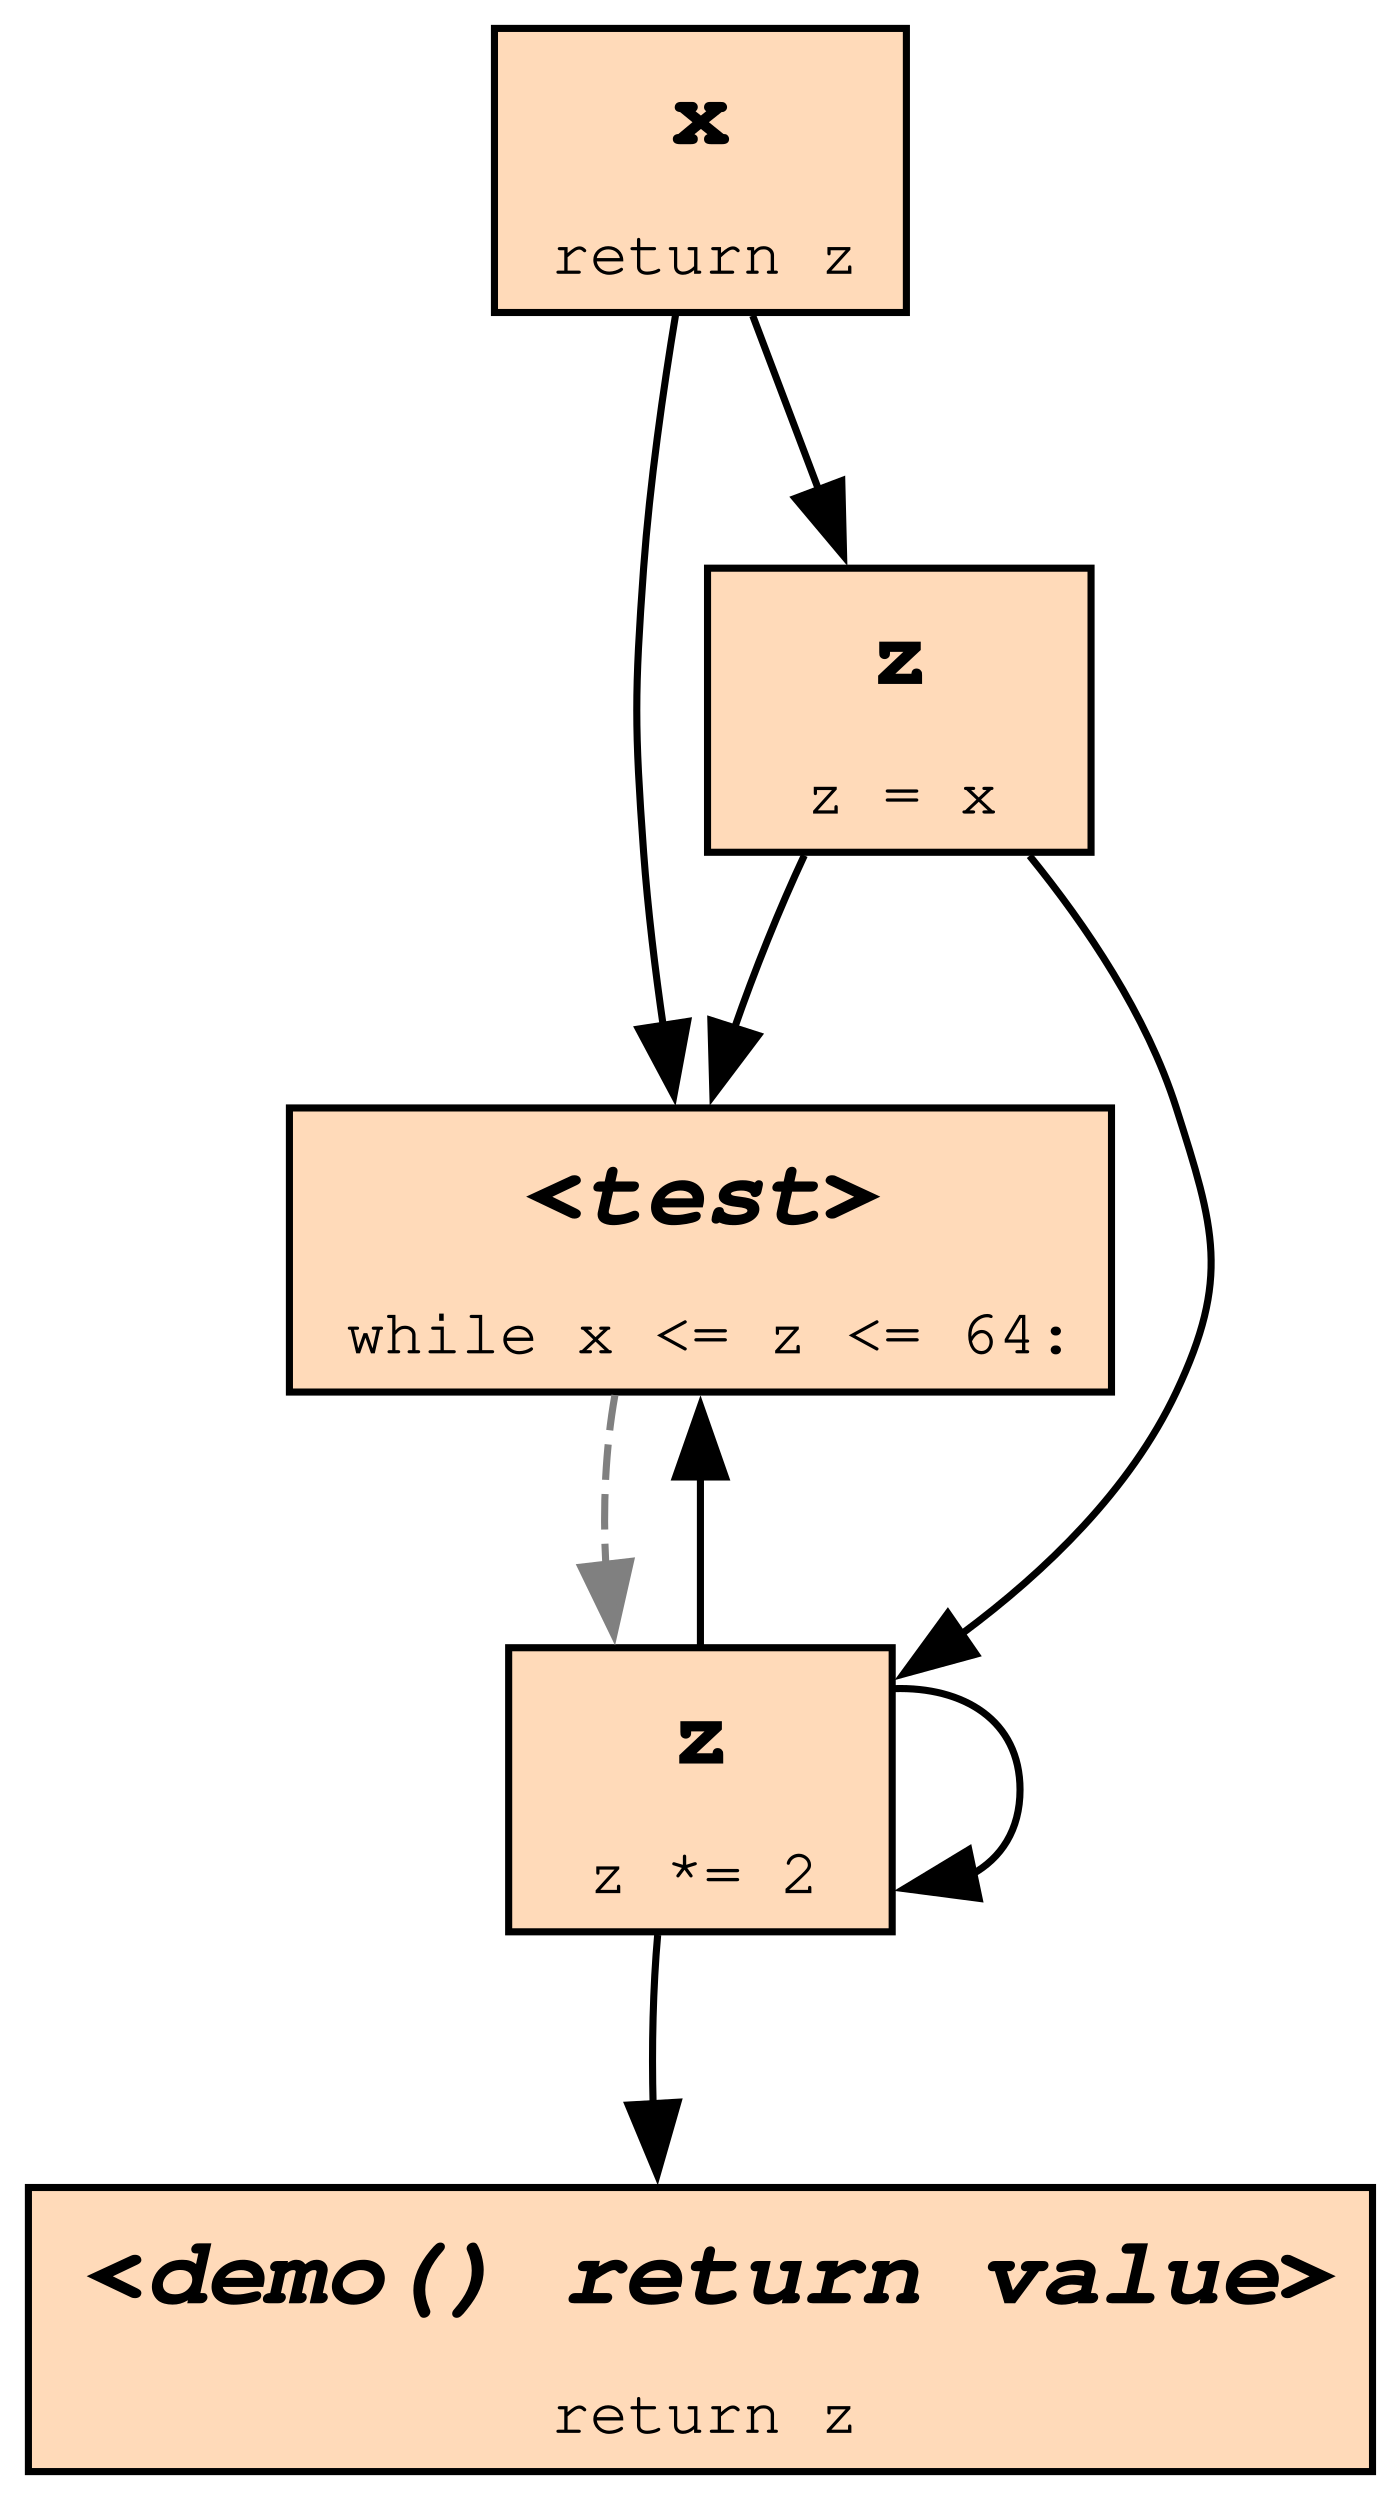
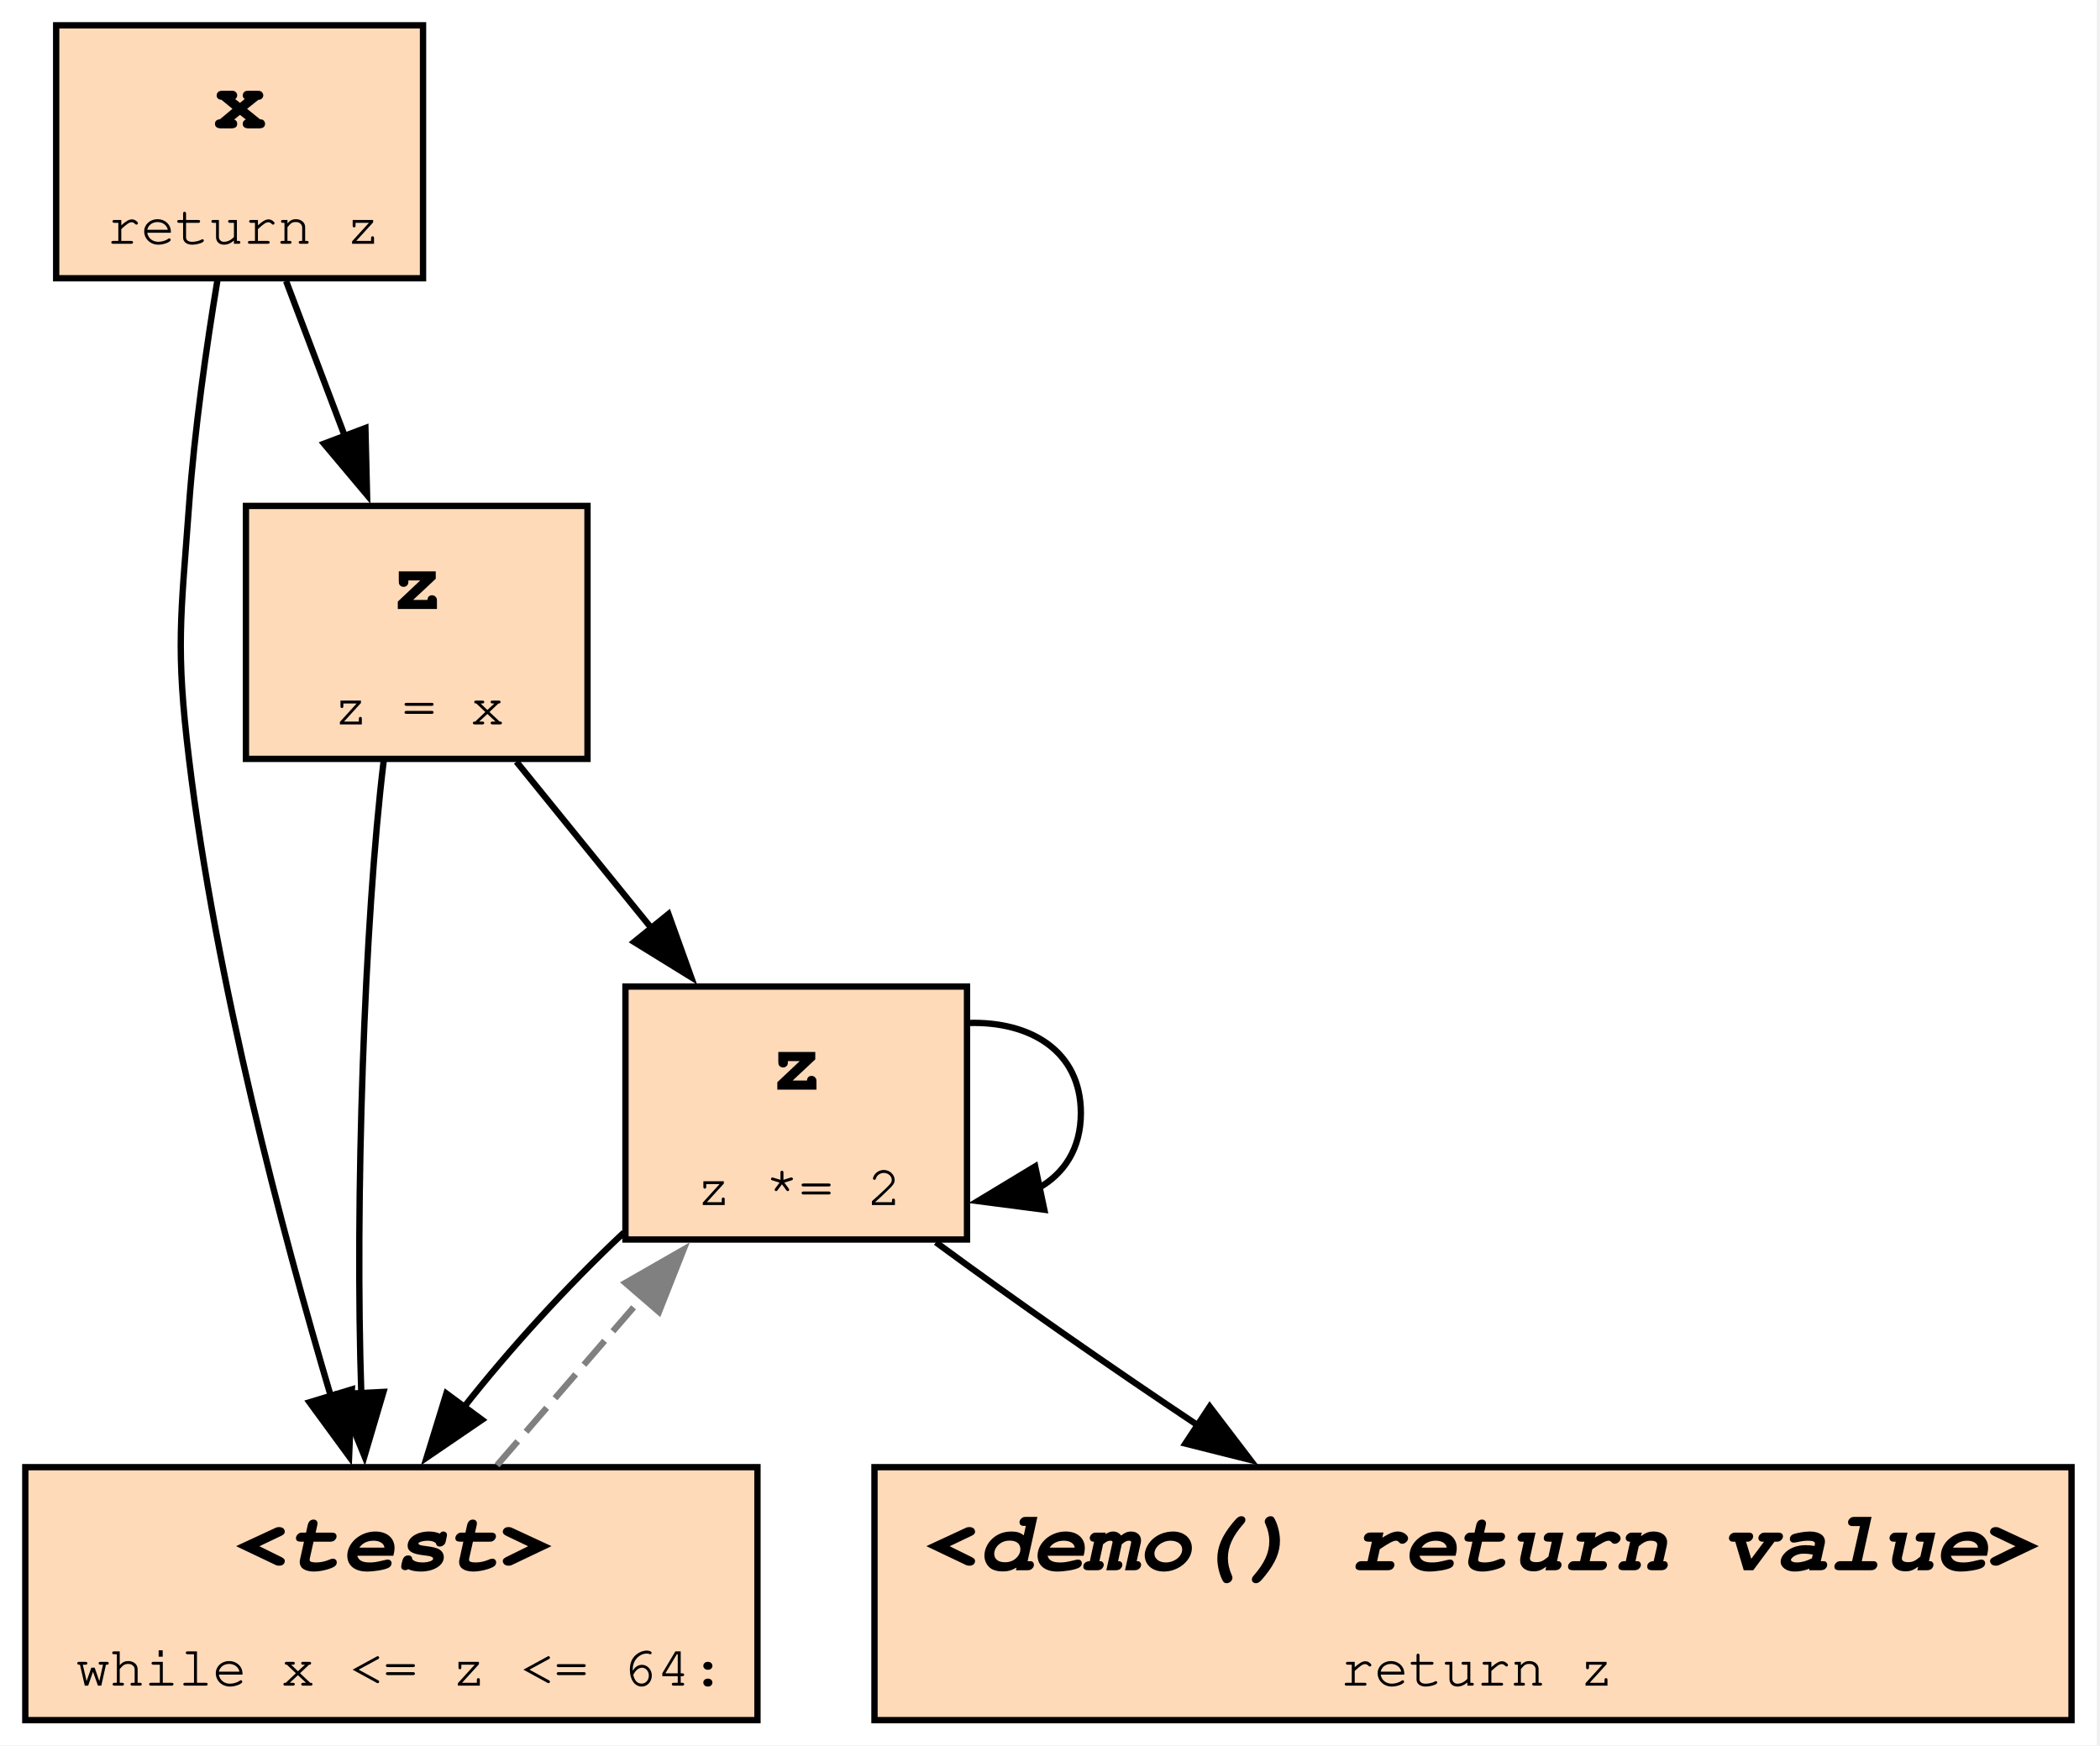
- <svg xmlns="http://www.w3.org/2000/svg" xmlns:xlink="http://www.w3.org/1999/xlink" width="197pt" height="352pt" viewBox="0.00 0.00 197.00 352.00">
-   <g id="graph0" class="graph" transform="scale(1 1) rotate(0) translate(4 348)">
-     <polygon fill="white" stroke="none" points="-4,4 -4,-348 193.25,-348 193.25,4 -4,4" />
+ <svg xmlns="http://www.w3.org/2000/svg" xmlns:xlink="http://www.w3.org/1999/xlink" width="332pt" height="276pt" viewBox="0.00 0.00 332.00 276.00">
+   <g id="graph0" class="graph" transform="scale(1 1) rotate(0) translate(4 272)">
+     <polygon fill="white" stroke="none" points="-4,4 -4,-272 327.5,-272 327.5,4 -4,4" />
    <g id="node1" class="node">
      <g id="a_node1">
-         <a xlink:title="demo:5">
-           <polygon fill="peachpuff" stroke="black" points="123.62,-344 65.62,-344 65.62,-304 123.62,-304 123.62,-344" />
-           <text xml:space="preserve" text-anchor="start" x="90.5" y="-327.7" font-family="Courier,monospace" font-weight="bold" font-size="14.00">x</text>
-           <text xml:space="preserve" text-anchor="start" x="73.62" y="-309.45" font-family="Courier,monospace" font-size="9.00">return z</text>
-         </a>
-       </g>
-     </g>
-     <g id="node4" class="node">
-       <g id="a_node4">
-         <a xlink:title="demo:3">
-           <polygon fill="peachpuff" stroke="black" points="152.5,-192 36.75,-192 36.75,-152 152.5,-152 152.5,-192" />
-           <text xml:space="preserve" text-anchor="start" x="69.88" y="-175.7" font-family="Courier,monospace" font-weight="bold" font-style="italic" font-size="14.00">&lt;test&gt;</text>
-           <text xml:space="preserve" text-anchor="start" x="44.75" y="-157.45" font-family="Courier,monospace" font-size="9.00">while x &lt;= z &lt;= 64:</text>
-         </a>
-       </g>
-     </g>
-     <g id="edge3" class="edge">
-       <path fill="none" stroke="black" d="M91.13,-303.73C89.39,-293.21 87.49,-279.93 86.62,-268 85.34,-250.27 85.34,-245.73 86.62,-228 87.21,-219.98 88.25,-211.36 89.41,-203.37" />
-       <polygon fill="black" stroke="black" points="92.82,-204.18 90.89,-193.77 85.91,-203.11 92.82,-204.18" />
-     </g>
-     <g id="node5" class="node">
-       <g id="a_node5">
        <a xlink:title="demo:2">
-           <polygon fill="peachpuff" stroke="black" points="149.62,-268 95.62,-268 95.62,-228 149.62,-228 149.62,-268" />
-           <text xml:space="preserve" text-anchor="start" x="118.5" y="-251.7" font-family="Courier,monospace" font-weight="bold" font-size="14.00">z</text>
-           <text xml:space="preserve" text-anchor="start" x="109.5" y="-233.45" font-family="Courier,monospace" font-size="9.00">z = x</text>
-         </a>
-       </g>
-     </g>
-     <g id="edge5" class="edge">
-       <path fill="none" stroke="black" d="M101.98,-303.56C104.84,-295.99 108.19,-287.16 111.34,-278.83" />
-       <polygon fill="black" stroke="black" points="114.52,-280.32 114.78,-269.73 107.97,-277.84 114.52,-280.32" />
-     </g>
-     <g id="node2" class="node">
-       <g id="a_node2">
-         <a xlink:title="demo:5">
-           <polygon fill="peachpuff" stroke="black" points="189.25,-40 0,-40 0,0 189.25,0 189.25,-40" />
-           <text xml:space="preserve" text-anchor="start" x="8" y="-23.7" font-family="Courier,monospace" font-weight="bold" font-style="italic" font-size="14.00">&lt;demo() return value&gt;</text>
-           <text xml:space="preserve" text-anchor="start" x="73.62" y="-5.45" font-family="Courier,monospace" font-size="9.00">return z</text>
+           <polygon fill="peachpuff" stroke="black" points="88.88,-192 34.88,-192 34.88,-152 88.88,-152 88.88,-192" />
+           <text xml:space="preserve" text-anchor="start" x="57.75" y="-175.7" font-family="Courier,monospace" font-weight="bold" font-size="14.00">z</text>
+           <text xml:space="preserve" text-anchor="start" x="48.75" y="-157.45" font-family="Courier,monospace" font-size="9.00">z = x</text>
        </a>
      </g>
    </g>
    <g id="node3" class="node">
      <g id="a_node3">
        <a xlink:title="demo:4">
-           <polygon fill="peachpuff" stroke="black" points="121.62,-116 67.62,-116 67.62,-76 121.62,-76 121.62,-116" />
-           <text xml:space="preserve" text-anchor="start" x="90.5" y="-99.7" font-family="Courier,monospace" font-weight="bold" font-size="14.00">z</text>
-           <text xml:space="preserve" text-anchor="start" x="78.88" y="-81.45" font-family="Courier,monospace" font-size="9.00">z *= 2</text>
+           <polygon fill="peachpuff" stroke="black" points="148.88,-116 94.88,-116 94.88,-76 148.88,-76 148.88,-116" />
+           <text xml:space="preserve" text-anchor="start" x="117.75" y="-99.7" font-family="Courier,monospace" font-weight="bold" font-size="14.00">z</text>
+           <text xml:space="preserve" text-anchor="start" x="106.12" y="-81.45" font-family="Courier,monospace" font-size="9.00">z *= 2</text>
+         </a>
+       </g>
+     </g>
+     <g id="edge2" class="edge">
+       <path fill="none" stroke="black" d="M77.64,-151.56C84.18,-143.48 91.91,-133.96 99.05,-125.15" />
+       <polygon fill="black" stroke="black" points="101.68,-127.46 105.26,-117.49 96.25,-123.05 101.68,-127.46" />
+     </g>
+     <g id="node4" class="node">
+       <g id="a_node4">
+         <a xlink:title="demo:3">
+           <polygon fill="peachpuff" stroke="black" points="115.75,-40 0,-40 0,0 115.75,0 115.75,-40" />
+           <text xml:space="preserve" text-anchor="start" x="33.12" y="-23.7" font-family="Courier,monospace" font-weight="bold" font-style="italic" font-size="14.00">&lt;test&gt;</text>
+           <text xml:space="preserve" text-anchor="start" x="8" y="-5.45" font-family="Courier,monospace" font-size="9.00">while x &lt;= z &lt;= 64:</text>
+         </a>
+       </g>
+     </g>
+     <g id="edge5" class="edge">
+       <path fill="none" stroke="black" d="M56.66,-151.7C53.58,-126.38 52.1,-81.68 53.12,-51.69" />
+       <polygon fill="black" stroke="black" points="56.62,-51.9 53.62,-41.74 49.63,-51.55 56.62,-51.9" />
+     </g>
+     <g id="node2" class="node">
+       <g id="a_node2">
+         <a xlink:title="demo:5">
+           <polygon fill="peachpuff" stroke="black" points="62.88,-268 4.88,-268 4.88,-228 62.88,-228 62.88,-268" />
+           <text xml:space="preserve" text-anchor="start" x="29.75" y="-251.7" font-family="Courier,monospace" font-weight="bold" font-size="14.00">x</text>
+           <text xml:space="preserve" text-anchor="start" x="12.88" y="-233.45" font-family="Courier,monospace" font-size="9.00">return z</text>
        </a>
      </g>
    </g>
    <g id="edge1" class="edge">
-       <path fill="none" stroke="black" d="M88.6,-75.56C87.95,-68.25 87.74,-59.75 87.96,-51.67" />
-       <polygon fill="black" stroke="black" points="91.45,-52.01 88.53,-41.82 84.46,-51.61 91.45,-52.01" />
+       <path fill="none" stroke="black" d="M41.23,-227.56C44.09,-219.99 47.44,-211.16 50.59,-202.83" />
+       <polygon fill="black" stroke="black" points="53.77,-204.32 54.03,-193.73 47.22,-201.84 53.77,-204.32" />
    </g>
    <g id="edge6" class="edge">
-       <path fill="none" stroke="black" d="M121.87,-110.24C131.65,-110.54 139.62,-105.8 139.62,-96 139.62,-90.34 136.96,-86.36 132.82,-84.07" />
-       <polygon fill="black" stroke="black" points="133.85,-80.71 123.35,-82.08 132.41,-87.56 133.85,-80.71" />
+       <path fill="none" stroke="black" d="M30.38,-227.73C28.64,-217.21 26.74,-203.93 25.88,-192 24.59,-174.27 23.75,-169.65 25.88,-152 30.12,-116.77 40.55,-77.33 48.36,-51.02" />
+       <polygon fill="black" stroke="black" points="51.63,-52.3 51.19,-41.71 44.93,-50.26 51.63,-52.3" />
    </g>
-     <g id="edge2" class="edge">
-       <path fill="none" stroke="black" d="M94.62,-116.31C94.62,-123.61 94.62,-132.1 94.62,-140.19" />
-       <polygon fill="black" stroke="black" points="91.13,-140.04 94.63,-150.04 98.13,-140.04 91.13,-140.04" />
+     <g id="edge3" class="edge">
+       <path fill="none" stroke="black" d="M149.12,-110.24C158.9,-110.54 166.88,-105.8 166.88,-96 166.88,-90.34 164.21,-86.36 160.07,-84.07" />
+       <polygon fill="black" stroke="black" points="161.1,-80.71 150.6,-82.08 159.66,-87.56 161.1,-80.71" />
+     </g>
+     <g id="edge7" class="edge">
+       <path fill="none" stroke="black" d="M94.63,-77.09C85.74,-68.75 76.51,-58.62 69.18,-49.28" />
+       <polygon fill="black" stroke="black" points="72.2,-47.49 63.45,-41.52 66.57,-51.65 72.2,-47.49" />
+     </g>
+     <g id="node5" class="node">
+       <g id="a_node5">
+         <a xlink:title="demo:5">
+           <polygon fill="peachpuff" stroke="black" points="323.5,-40 134.25,-40 134.25,0 323.5,0 323.5,-40" />
+           <text xml:space="preserve" text-anchor="start" x="142.25" y="-23.7" font-family="Courier,monospace" font-weight="bold" font-style="italic" font-size="14.00">&lt;demo() return value&gt;</text>
+           <text xml:space="preserve" text-anchor="start" x="207.88" y="-5.45" font-family="Courier,monospace" font-size="9.00">return z</text>
+         </a>
+       </g>
    </g>
    <g id="edge8" class="edge">
-       <path fill="none" stroke="grey" stroke-dasharray="5,2" d="M82.58,-151.56C81.27,-144.25 80.85,-135.75 81.3,-127.67" />
-       <polygon fill="grey" stroke="grey" points="84.77,-128.15 82.43,-117.82 77.82,-127.35 84.77,-128.15" />
-     </g>
-     <g id="edge7" class="edge">
-       <path fill="none" stroke="black" d="M140.96,-227.51C148.96,-217.66 157.47,-205.05 161.62,-192 167.02,-175.06 169.22,-168.07 161.62,-152 155.13,-138.26 143.33,-126.8 131.42,-117.96" />
-       <polygon fill="black" stroke="black" points="133.42,-115.09 123.2,-112.3 129.45,-120.85 133.42,-115.09" />
+       <path fill="none" stroke="black" d="M143.96,-75.56C156.07,-66.63 171.39,-55.94 185.71,-46.39" />
+       <polygon fill="black" stroke="black" points="187.25,-49.57 193.67,-41.15 183.4,-43.73 187.25,-49.57" />
    </g>
    <g id="edge4" class="edge">
-       <path fill="none" stroke="black" d="M109.25,-227.56C105.75,-220.08 102.24,-211.36 99.37,-203.11" />
-       <polygon fill="black" stroke="black" points="102.76,-202.21 96.38,-193.75 96.09,-204.35 102.76,-202.21" />
+       <path fill="none" stroke="grey" stroke-dasharray="5,2" d="M74.58,-40.31C81.62,-48.45 89.95,-58.09 97.65,-66.99" />
+       <polygon fill="grey" stroke="grey" points="94.88,-69.14 104.07,-74.41 100.18,-64.56 94.88,-69.14" />
    </g>
  </g>
</svg>
